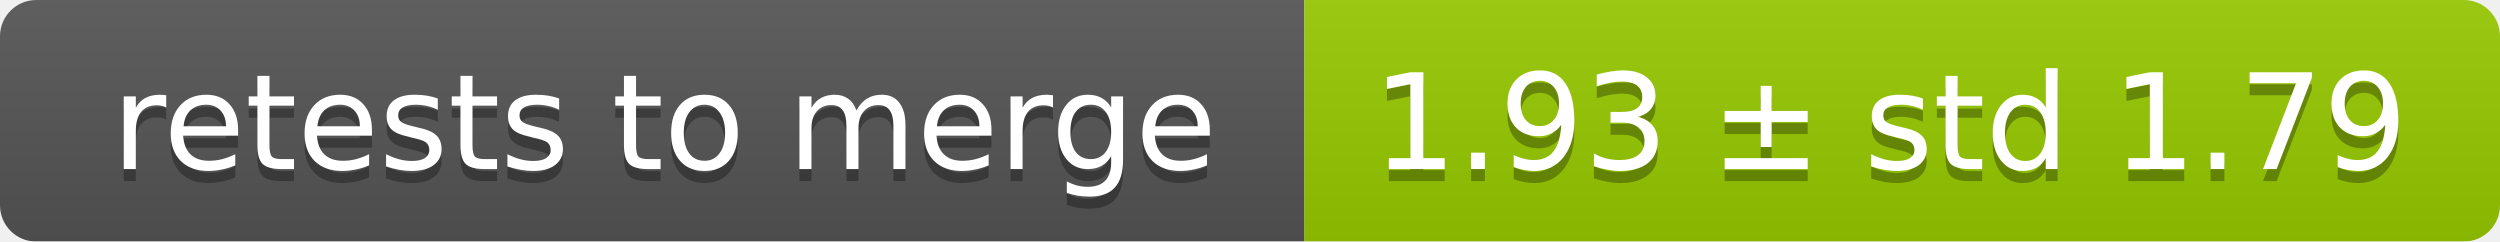
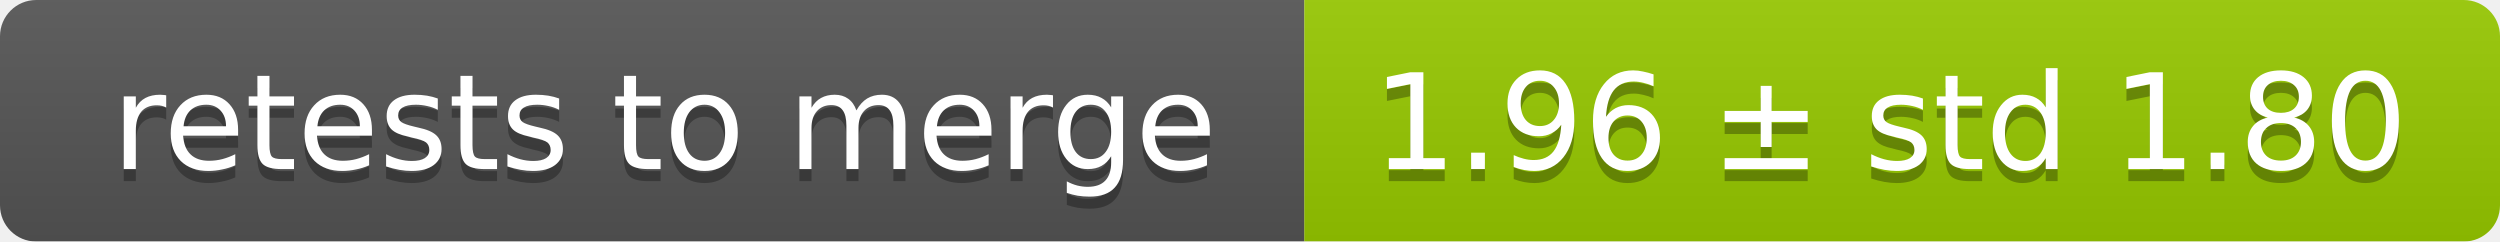
<svg xmlns="http://www.w3.org/2000/svg" width="207" height="20">
  <linearGradient id="smooth" x2="0" y2="100%">
    <stop offset="0" stop-color="#bbb" stop-opacity=".1" />
    <stop offset="1" stop-opacity=".1" />
  </linearGradient>
  <mask id="round">
    <rect width="207" height="20" rx="3" fill="#fff" />
  </mask>
  <g mask="url(#round)">
    <rect width="108" height="20" fill="#555" />
    <rect x="108" width="99" height="20" fill="#97ca00" />
    <rect width="207" height="20" fill="url(#smooth)" />
  </g>
  <g fill="#fff" text-anchor="middle" font-family="DejaVu Sans,Verdana,Geneva,sans-serif" font-size="11">
    <text x="55" y="15" fill="#010101" fill-opacity=".3">retests to merge</text>
    <text x="55" y="14">retests to merge</text>
-     <text x="156.5" y="15" fill="#010101" fill-opacity=".3">1.93 ± std 1.79</text>
-     <text x="156.5" y="14">1.93 ± std 1.79</text>
+     <text x="156.5" y="15" fill="#010101" fill-opacity=".3">1.96 ± std 1.80</text>
+     <text x="156.5" y="14">1.96 ± std 1.80</text>
  </g>
</svg>
